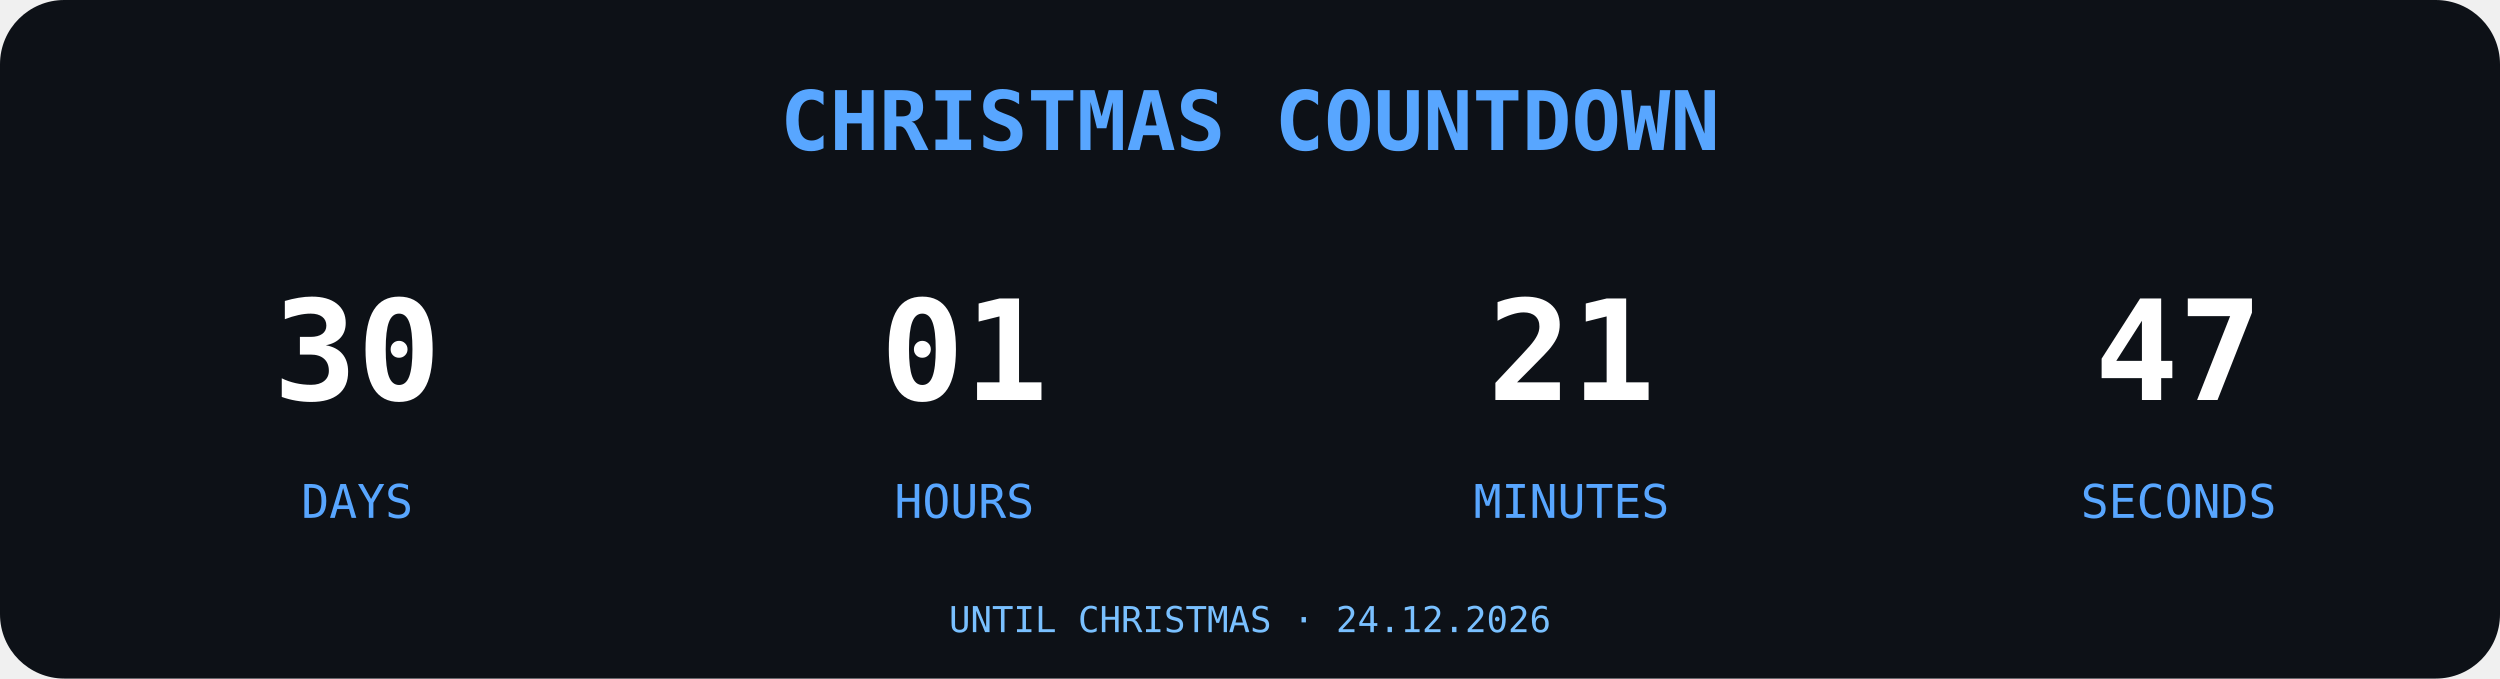
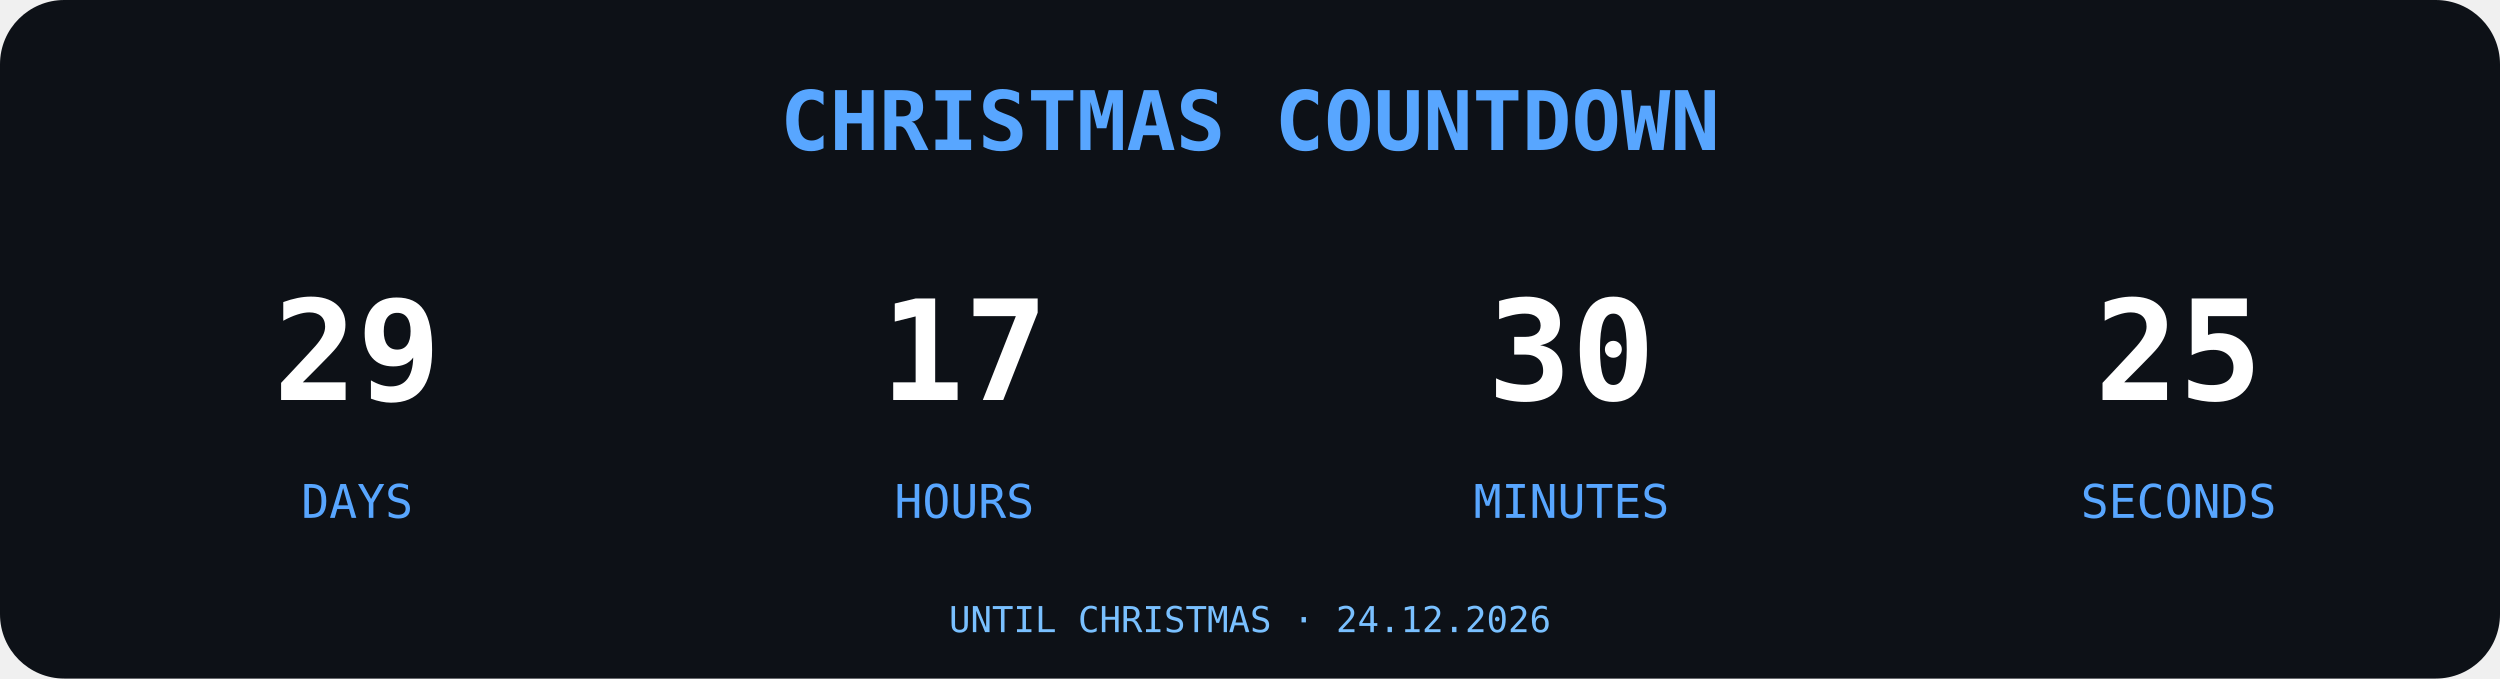
<svg xmlns="http://www.w3.org/2000/svg" width="700" height="190" viewBox="0 0 700 190">
  <rect width="700" height="190" rx="18" fill="#0D1117" />
  <text x="350" y="42" text-anchor="middle" font-family="monospace" font-size="23" font-weight="bold" fill="#58A6FF">
CHRISTMAS COUNTDOWN
</text>
  <g font-family="monospace" text-anchor="middle">
-     <text x="100" y="112" font-size="39" font-weight="bold" fill="#FFFFFF">30</text>
+     <text x="100" y="112" font-size="39" font-weight="bold" fill="#FFFFFF">29</text>
    <text x="100" y="145" font-size="13" fill="#58A6FF">DAYS</text>
-     <text x="270" y="112" font-size="39" font-weight="bold" fill="#FFFFFF">01</text>
+     <text x="270" y="112" font-size="39" font-weight="bold" fill="#FFFFFF">17</text>
    <text x="270" y="145" font-size="13" fill="#58A6FF">HOURS</text>
-     <text x="440" y="112" font-size="39" font-weight="bold" fill="#FFFFFF">21</text>
+     <text x="440" y="112" font-size="39" font-weight="bold" fill="#FFFFFF">30</text>
    <text x="440" y="145" font-size="13" fill="#58A6FF">MINUTES</text>
-     <text x="610" y="112" font-size="39" font-weight="bold" fill="#FFFFFF">47</text>
+     <text x="610" y="112" font-size="39" font-weight="bold" fill="#FFFFFF">25</text>
    <text x="610" y="145" font-size="13" fill="#58A6FF">SECONDS</text>
  </g>
  <text x="350" y="177" text-anchor="middle" font-family="monospace" font-size="10" fill="#79C0FF">UNTIL CHRISTMAS · 24.12.2026</text>
</svg>
